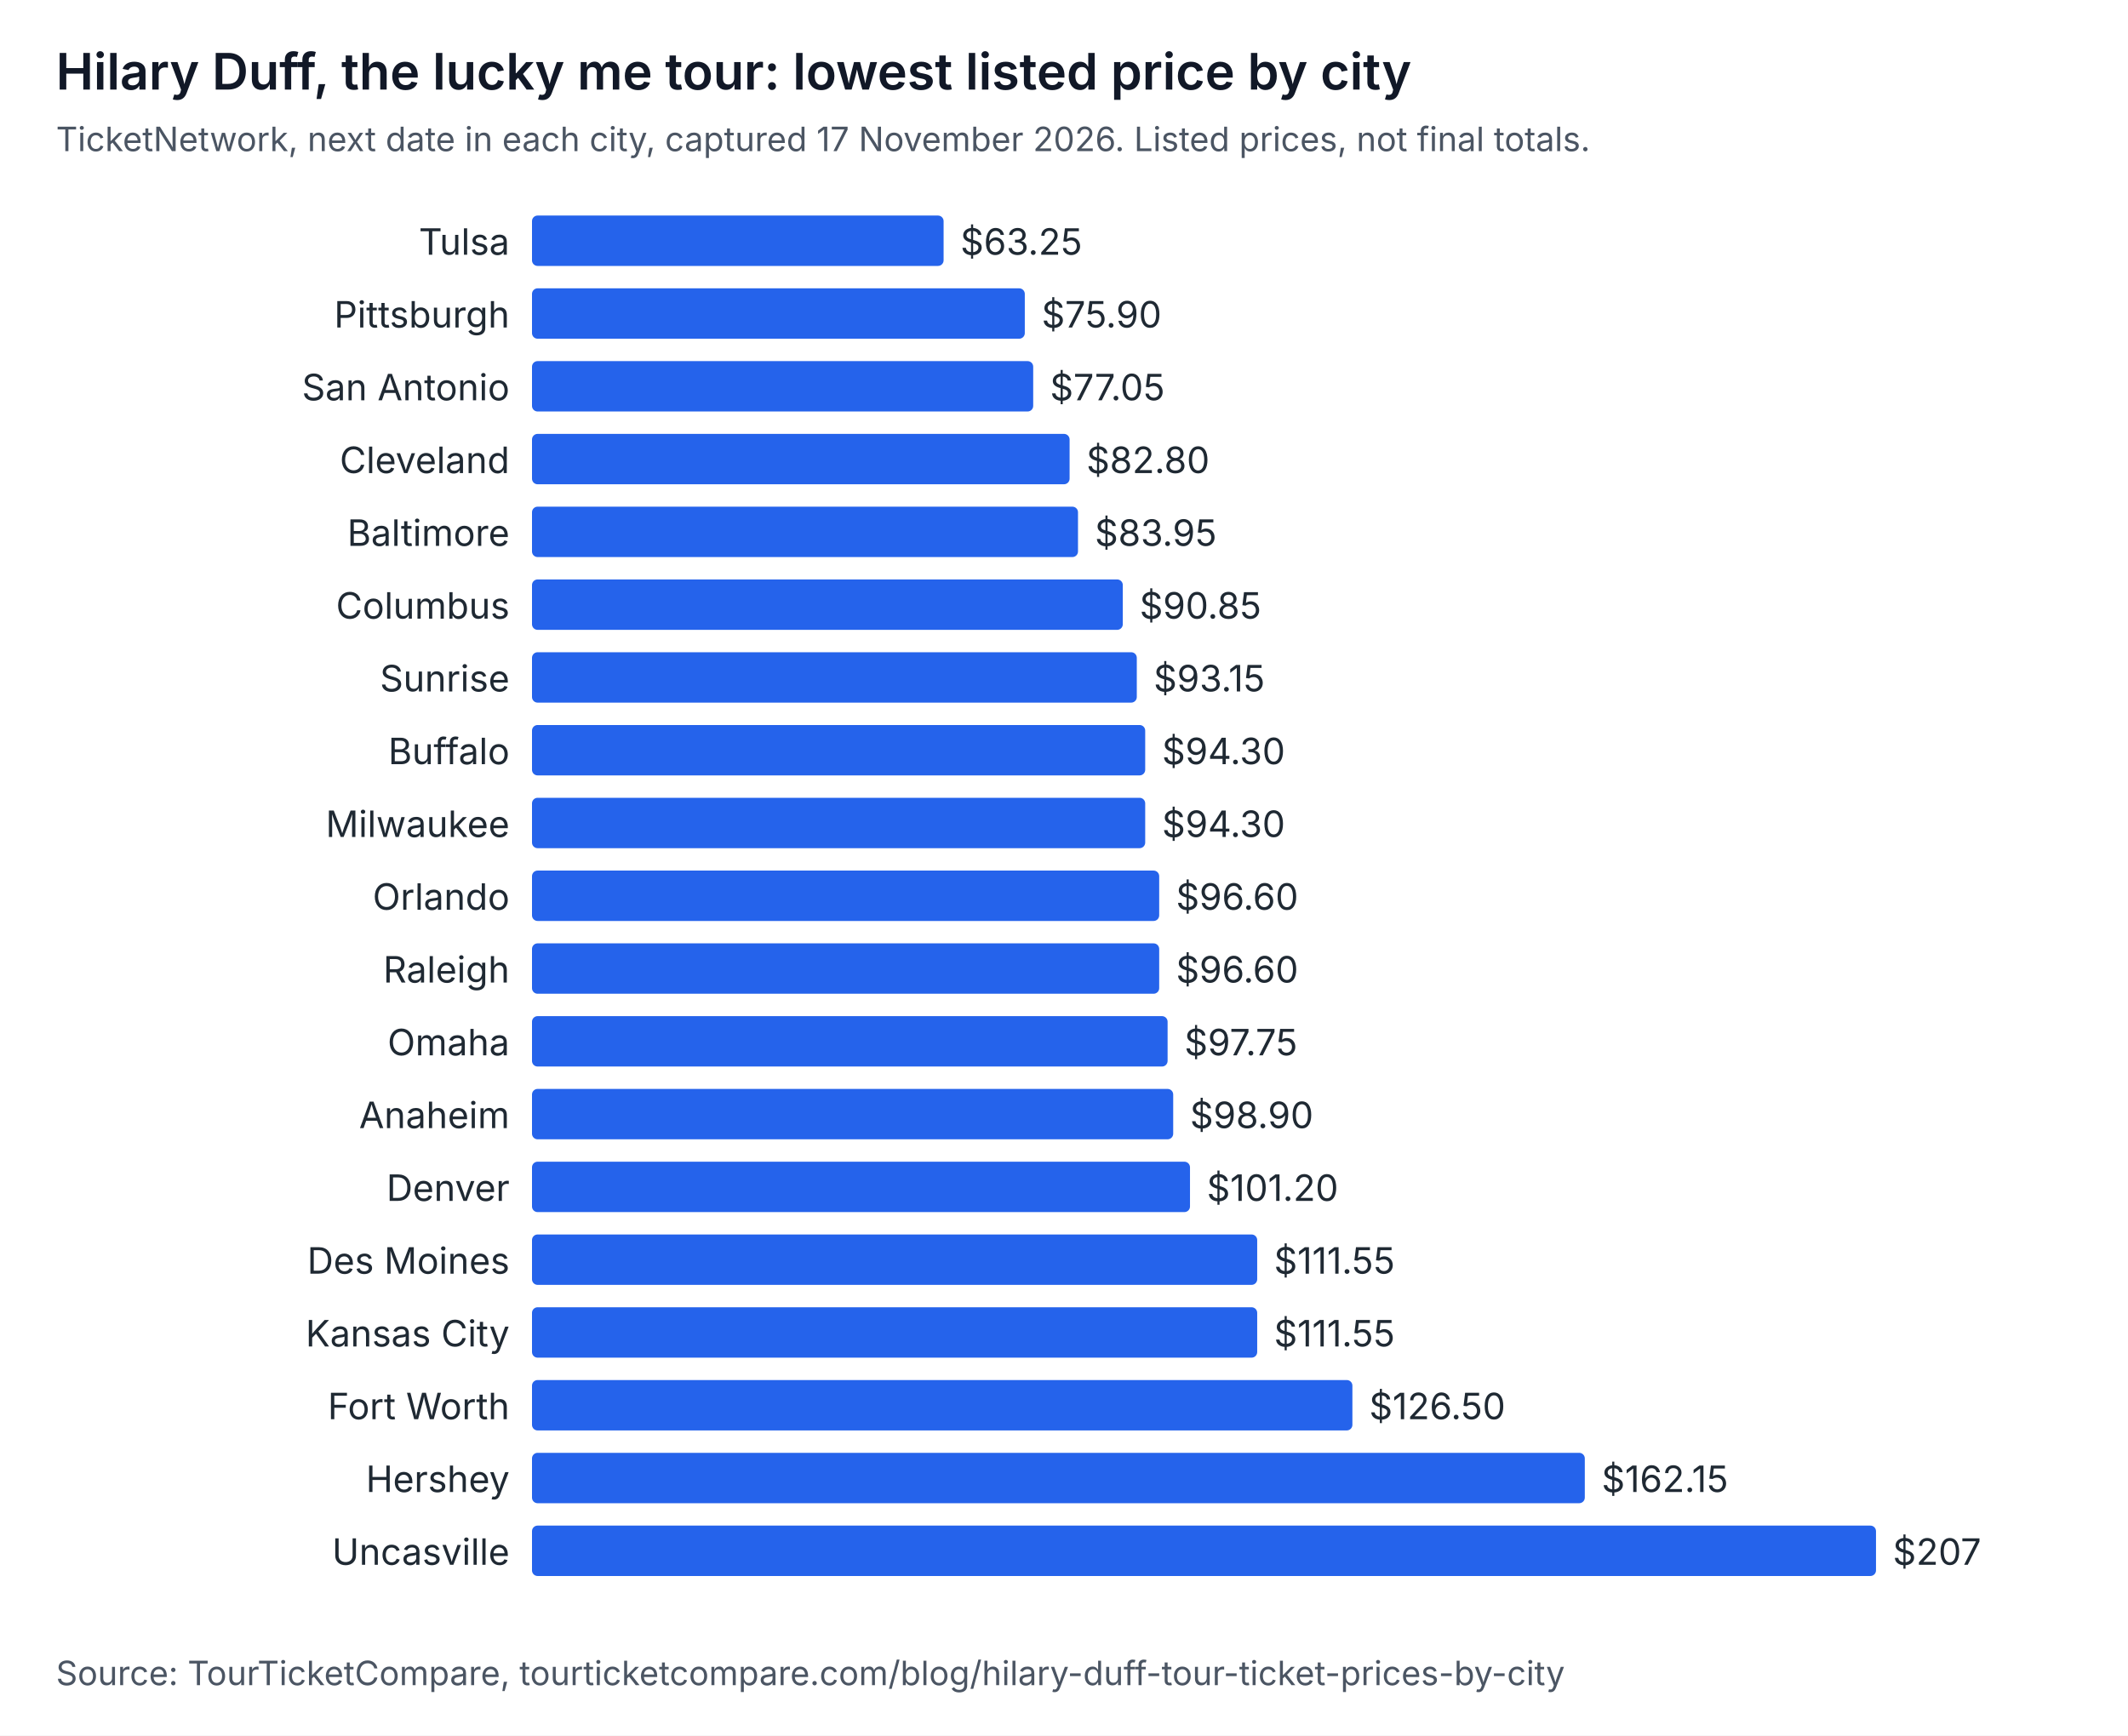
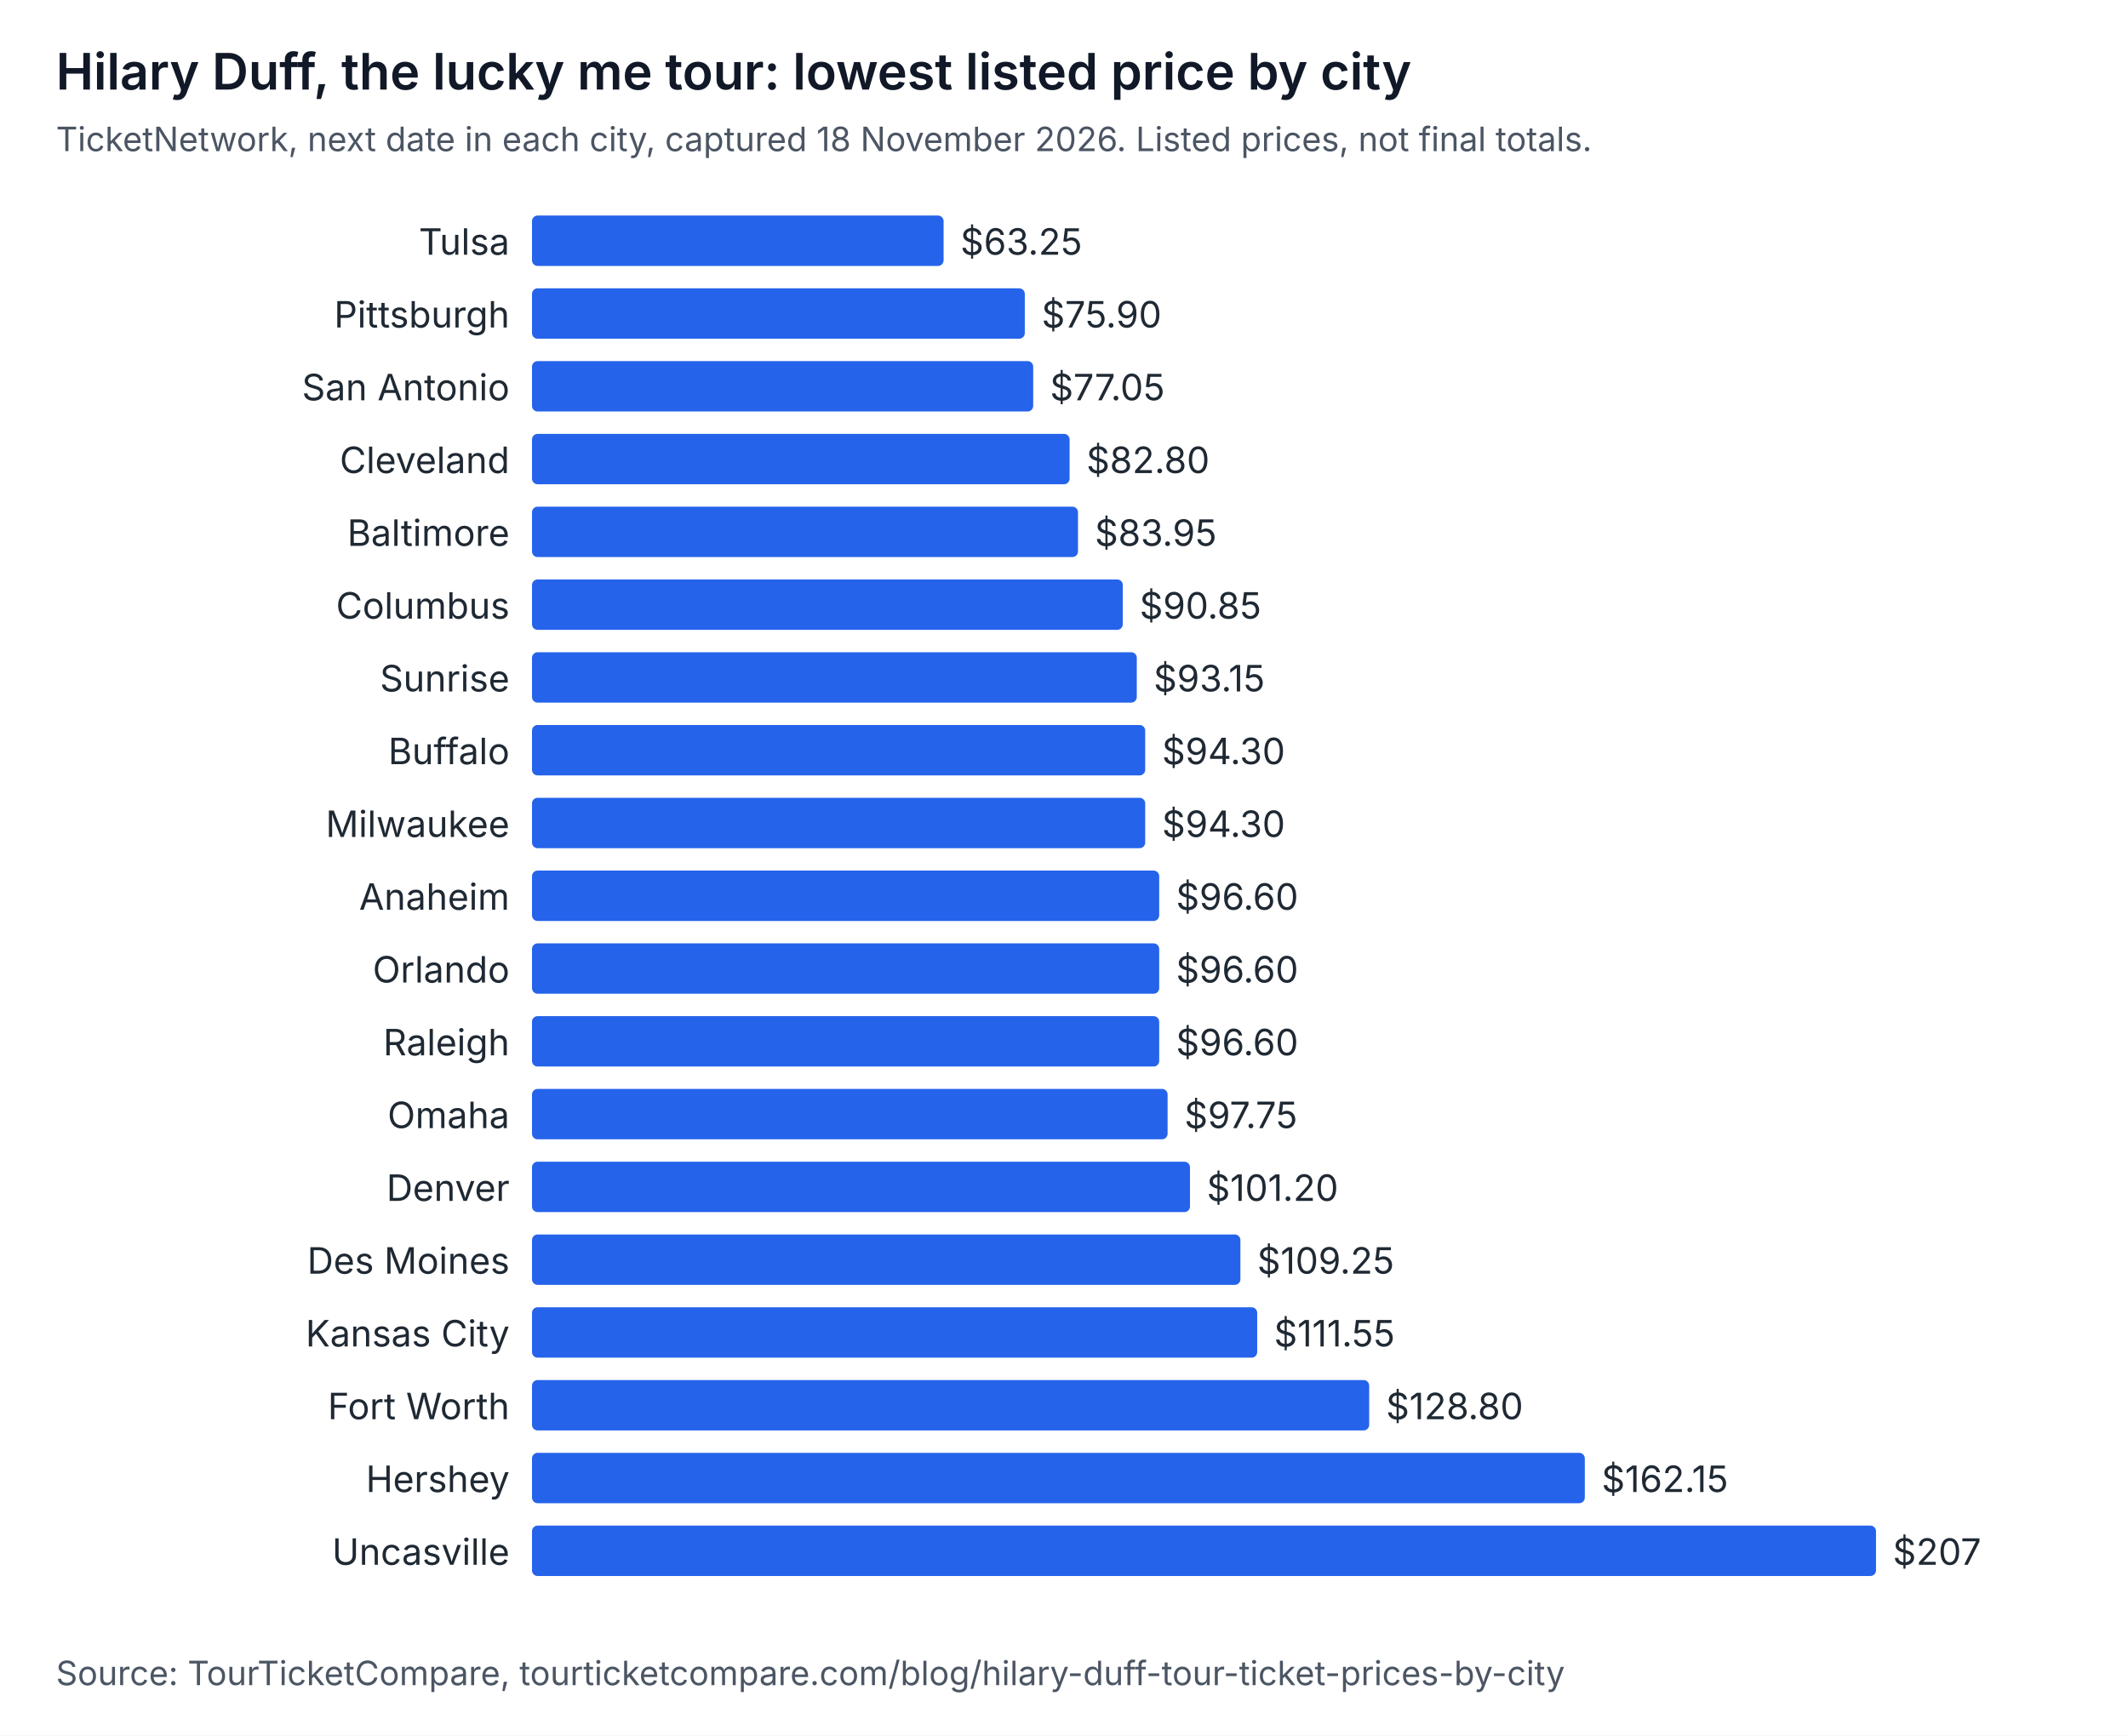
<svg xmlns="http://www.w3.org/2000/svg" width="760" height="620" viewBox="0 0 760 620" role="img" aria-labelledby="t d" font-family="system-ui, -apple-system, Segoe UI, sans-serif">
  <rect width="760" height="620" fill="#ffffff" />
  <text x="20" y="32" font-size="18" font-weight="600" fill="#111827">Hilary Duff, the lucky me tour: lowest listed price by city</text>
-   <text x="20" y="54" font-size="12" fill="#4b5563">TicketNetwork, next date in each city, captured 17 November 2026. Listed prices, not final totals.</text>
+   <text x="20" y="54" font-size="12" fill="#4b5563">TicketNetwork, next date in each city, captured 18 November 2026. Listed prices, not final totals.</text>
  <text x="182" y="91" text-anchor="end" font-size="13" fill="#1f2933">Tulsa</text>
  <rect x="190" y="77" width="147" height="18" rx="2" fill="#2563eb" />
  <text x="343" y="91" font-size="13" fill="#1f2933">$63.25</text>
  <text x="182" y="117" text-anchor="end" font-size="13" fill="#1f2933">Pittsburgh</text>
  <rect x="190" y="103" width="176" height="18" rx="2" fill="#2563eb" />
  <text x="372" y="117" font-size="13" fill="#1f2933">$75.90</text>
  <text x="182" y="143" text-anchor="end" font-size="13" fill="#1f2933">San Antonio</text>
  <rect x="190" y="129" width="179" height="18" rx="2" fill="#2563eb" />
  <text x="375" y="143" font-size="13" fill="#1f2933">$77.05</text>
  <text x="182" y="169" text-anchor="end" font-size="13" fill="#1f2933">Cleveland</text>
  <rect x="190" y="155" width="192" height="18" rx="2" fill="#2563eb" />
  <text x="388" y="169" font-size="13" fill="#1f2933">$82.80</text>
  <text x="182" y="195" text-anchor="end" font-size="13" fill="#1f2933">Baltimore</text>
  <rect x="190" y="181" width="195" height="18" rx="2" fill="#2563eb" />
  <text x="391" y="195" font-size="13" fill="#1f2933">$83.95</text>
  <text x="182" y="221" text-anchor="end" font-size="13" fill="#1f2933">Columbus</text>
  <rect x="190" y="207" width="211" height="18" rx="2" fill="#2563eb" />
  <text x="407" y="221" font-size="13" fill="#1f2933">$90.85</text>
  <text x="182" y="247" text-anchor="end" font-size="13" fill="#1f2933">Sunrise</text>
  <rect x="190" y="233" width="216" height="18" rx="2" fill="#2563eb" />
  <text x="412" y="247" font-size="13" fill="#1f2933">$93.15</text>
  <text x="182" y="273" text-anchor="end" font-size="13" fill="#1f2933">Buffalo</text>
  <rect x="190" y="259" width="219" height="18" rx="2" fill="#2563eb" />
  <text x="415" y="273" font-size="13" fill="#1f2933">$94.30</text>
  <text x="182" y="299" text-anchor="end" font-size="13" fill="#1f2933">Milwaukee</text>
  <rect x="190" y="285" width="219" height="18" rx="2" fill="#2563eb" />
  <text x="415" y="299" font-size="13" fill="#1f2933">$94.30</text>
-   <text x="182" y="325" text-anchor="end" font-size="13" fill="#1f2933">Orlando</text>
+   <text x="182" y="325" text-anchor="end" font-size="13" fill="#1f2933">Anaheim</text>
  <rect x="190" y="311" width="224" height="18" rx="2" fill="#2563eb" />
  <text x="420" y="325" font-size="13" fill="#1f2933">$96.60</text>
-   <text x="182" y="351" text-anchor="end" font-size="13" fill="#1f2933">Raleigh</text>
+   <text x="182" y="351" text-anchor="end" font-size="13" fill="#1f2933">Orlando</text>
  <rect x="190" y="337" width="224" height="18" rx="2" fill="#2563eb" />
  <text x="420" y="351" font-size="13" fill="#1f2933">$96.60</text>
-   <text x="182" y="377" text-anchor="end" font-size="13" fill="#1f2933">Omaha</text>
-   <rect x="190" y="363" width="227" height="18" rx="2" fill="#2563eb" />
-   <text x="423" y="377" font-size="13" fill="#1f2933">$97.75</text>
-   <text x="182" y="403" text-anchor="end" font-size="13" fill="#1f2933">Anaheim</text>
-   <rect x="190" y="389" width="229" height="18" rx="2" fill="#2563eb" />
-   <text x="425" y="403" font-size="13" fill="#1f2933">$98.90</text>
+   <text x="182" y="377" text-anchor="end" font-size="13" fill="#1f2933">Raleigh</text>
+   <rect x="190" y="363" width="224" height="18" rx="2" fill="#2563eb" />
+   <text x="420" y="377" font-size="13" fill="#1f2933">$96.60</text>
+   <text x="182" y="403" text-anchor="end" font-size="13" fill="#1f2933">Omaha</text>
+   <rect x="190" y="389" width="227" height="18" rx="2" fill="#2563eb" />
+   <text x="423" y="403" font-size="13" fill="#1f2933">$97.75</text>
  <text x="182" y="429" text-anchor="end" font-size="13" fill="#1f2933">Denver</text>
  <rect x="190" y="415" width="235" height="18" rx="2" fill="#2563eb" />
  <text x="431" y="429" font-size="13" fill="#1f2933">$101.20</text>
  <text x="182" y="455" text-anchor="end" font-size="13" fill="#1f2933">Des Moines</text>
-   <rect x="190" y="441" width="259" height="18" rx="2" fill="#2563eb" />
-   <text x="455" y="455" font-size="13" fill="#1f2933">$111.55</text>
+   <rect x="190" y="441" width="253" height="18" rx="2" fill="#2563eb" />
+   <text x="449" y="455" font-size="13" fill="#1f2933">$109.25</text>
  <text x="182" y="481" text-anchor="end" font-size="13" fill="#1f2933">Kansas City</text>
  <rect x="190" y="467" width="259" height="18" rx="2" fill="#2563eb" />
  <text x="455" y="481" font-size="13" fill="#1f2933">$111.55</text>
  <text x="182" y="507" text-anchor="end" font-size="13" fill="#1f2933">Fort Worth</text>
-   <rect x="190" y="493" width="293" height="18" rx="2" fill="#2563eb" />
-   <text x="489" y="507" font-size="13" fill="#1f2933">$126.50</text>
+   <rect x="190" y="493" width="299" height="18" rx="2" fill="#2563eb" />
+   <text x="495" y="507" font-size="13" fill="#1f2933">$128.80</text>
  <text x="182" y="533" text-anchor="end" font-size="13" fill="#1f2933">Hershey</text>
  <rect x="190" y="519" width="376" height="18" rx="2" fill="#2563eb" />
  <text x="572" y="533" font-size="13" fill="#1f2933">$162.15</text>
  <text x="182" y="559" text-anchor="end" font-size="13" fill="#1f2933">Uncasville</text>
  <rect x="190" y="545" width="480" height="18" rx="2" fill="#2563eb" />
  <text x="676" y="559" font-size="13" fill="#1f2933">$207</text>
  <text x="20" y="602" font-size="12" fill="#4b5563">Source: TourTicketCompare, tourticketcompare.com/blog/hilary-duff-tour-ticket-prices-by-city</text>
</svg>
